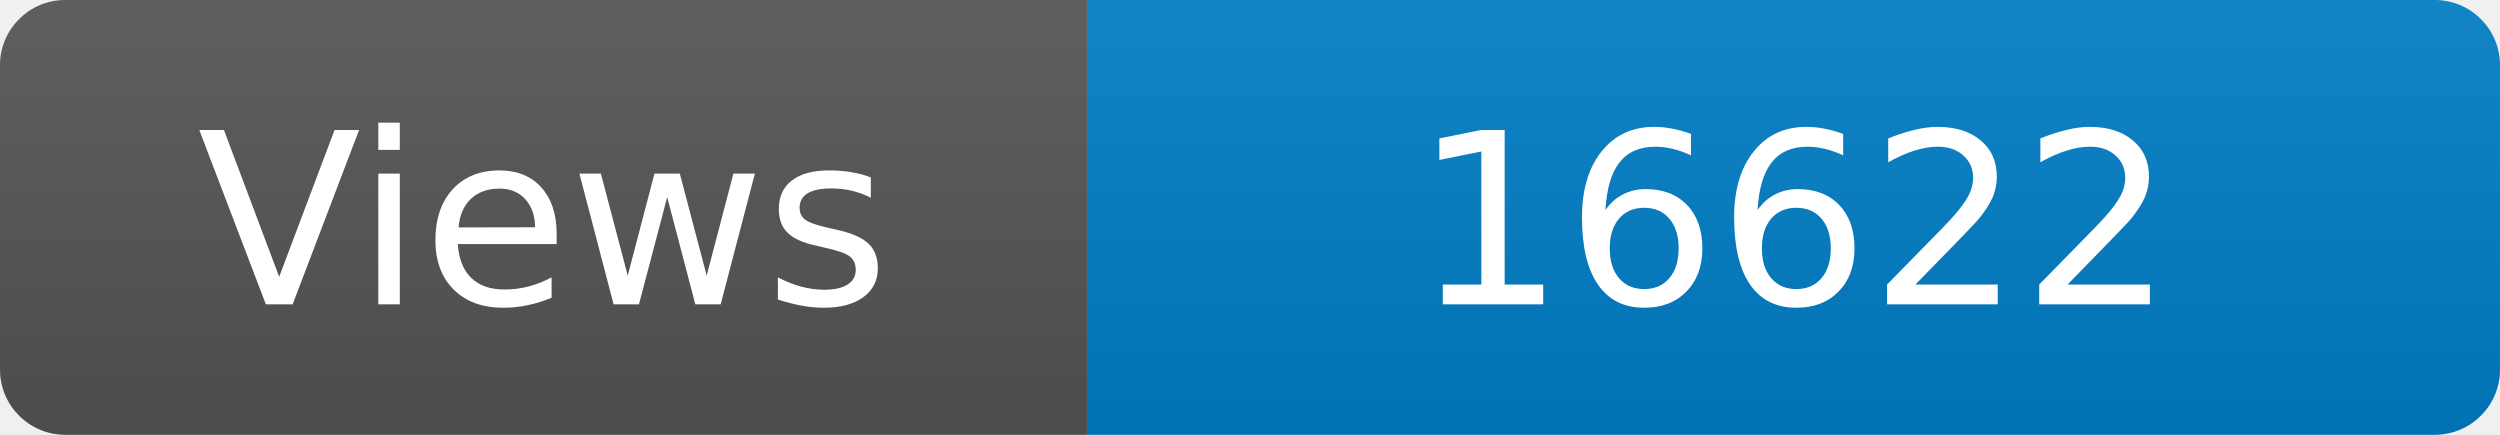
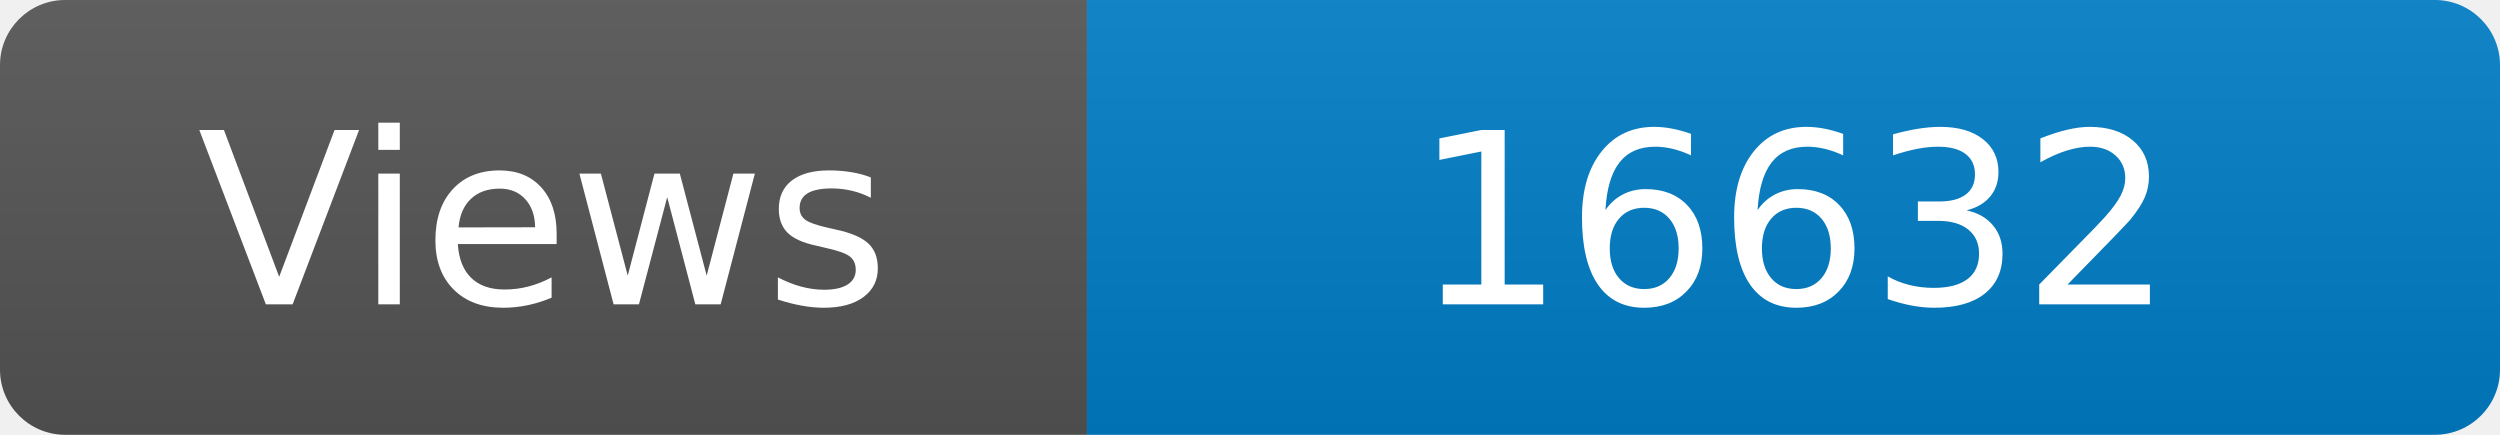
<svg xmlns="http://www.w3.org/2000/svg" width="115" height="20" role="img" aria-label="Maintained?: yes">
  <linearGradient id="s" x2="0" y2="100%">
    <stop offset="0" stop-color="#bbb" stop-opacity=".1" />
    <stop offset="1" stop-opacity=".1" />
  </linearGradient>
  <clipPath id="r">
    <rect width="115" height="20" rx="3" fill="#fff" />
  </clipPath>
  <g clip-path="url(#r)">
    <rect width="50" height="20" fill="#555" />
    <rect x="50" width="160" height="20" fill="#007ec6" />
    <rect width="115" height="20" fill="url(#s)" />
  </g>
  <g fill="#fff" text-anchor="middle" font-family="Verdana,Geneva,DejaVu Sans,sans-serif" font-size="110">
    <text x="250" y="140" transform="scale(.1)" fill="#fff">Views</text>
-     <text x="825" y="140" transform="scale(.1)" fill="#fff">16622</text>
+     <text x="825" y="140" transform="scale(.1)" fill="#fff">16632</text>
  </g>
</svg>
